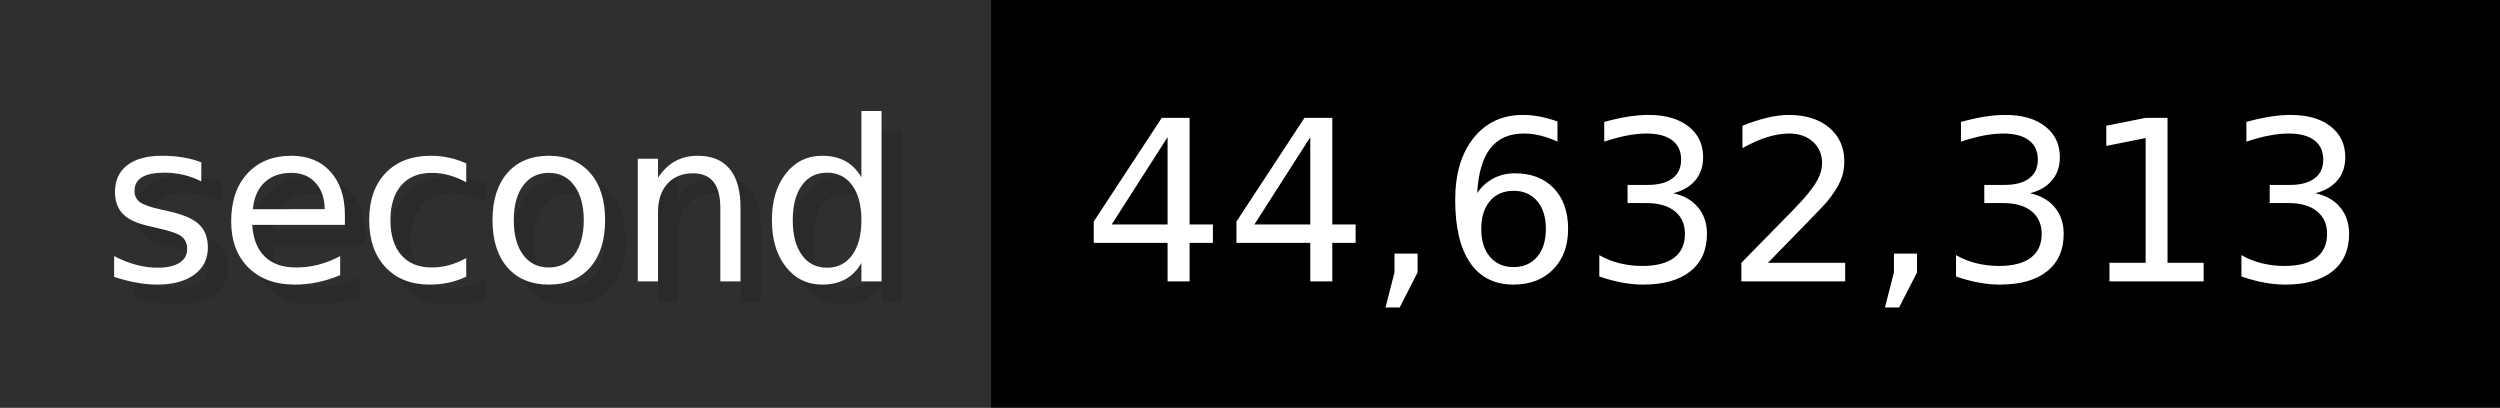
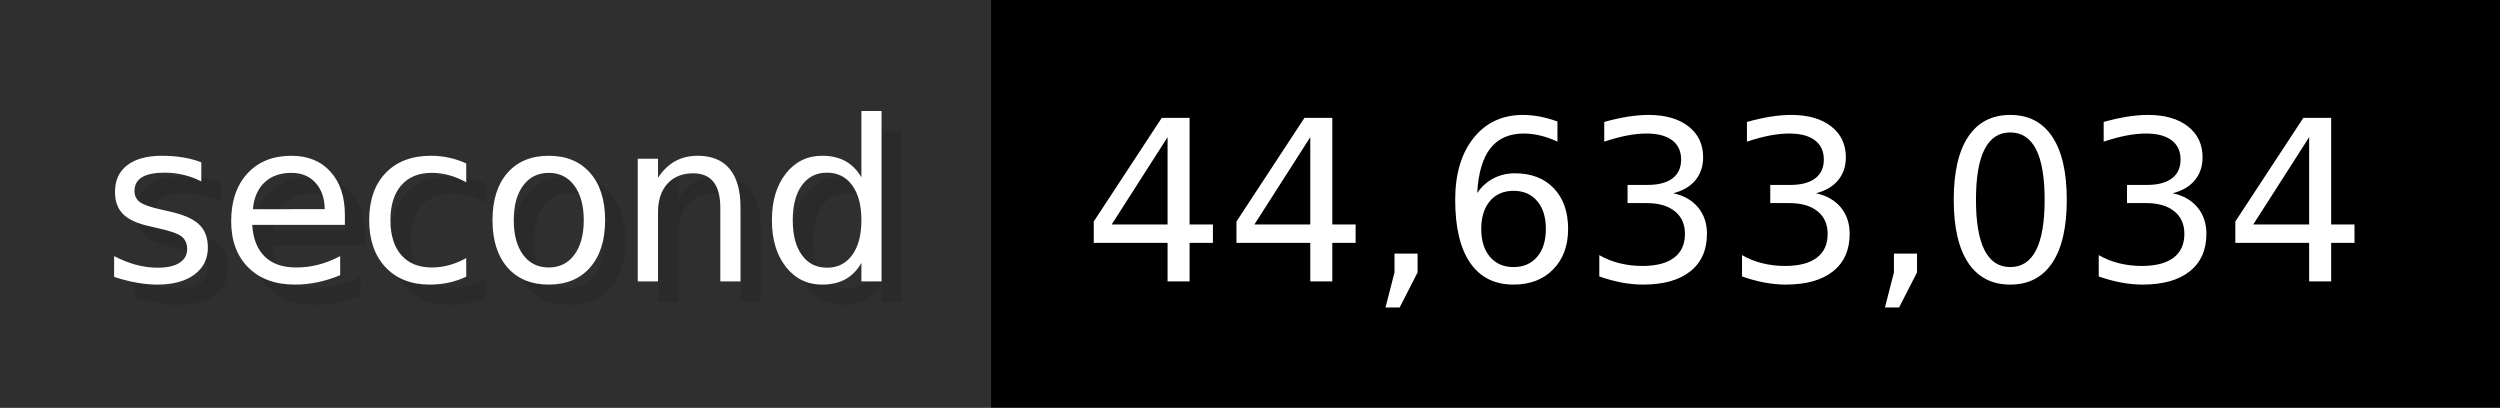
- <svg xmlns="http://www.w3.org/2000/svg" width="122.6" height="20" viewBox="0 0 1226 200" role="img" aria-label="second: 44,632,313">
+ <svg xmlns="http://www.w3.org/2000/svg" width="122.6" height="20" viewBox="0 0 1226 200" role="img" aria-label="second: 44,633,034">
  <g>
    <rect fill="#2F2F2F" width="486" height="200" />
    <rect fill="#" x="486" width="740" height="200" />
  </g>
  <g aria-hidden="true" fill="#fff" text-anchor="start" font-family="Verdana,DejaVu Sans,sans-serif" font-size="110">
    <text x="60" y="148" textLength="386" fill="#000" opacity="0.1">second</text>
    <text x="50" y="138" textLength="386">second</text>
-     <text x="541" y="148" textLength="640" fill="#000" opacity="0.1">44,632,313</text>
-     <text x="531" y="138" textLength="640">44,632,313</text>
+     <text x="541" y="148" textLength="640" fill="#000" opacity="0.1">44,633,034</text>
+     <text x="531" y="138" textLength="640">44,633,034</text>
  </g>
</svg>
